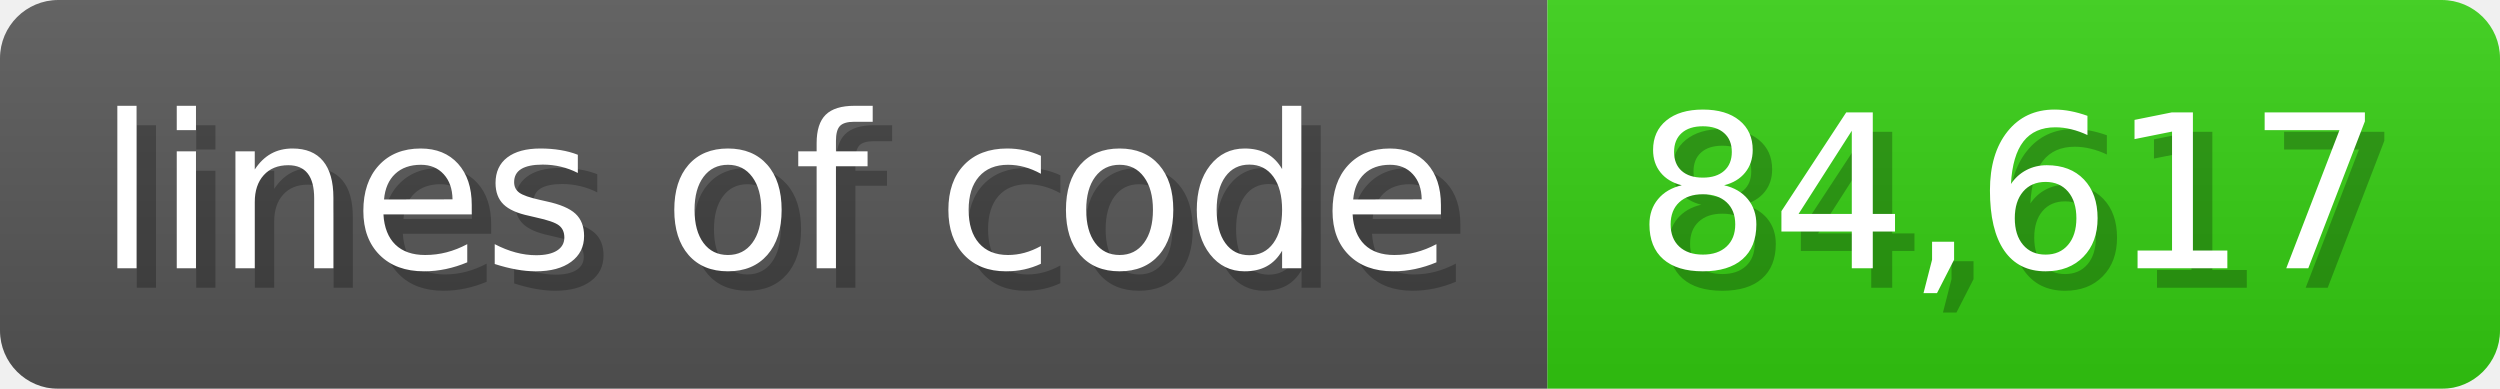
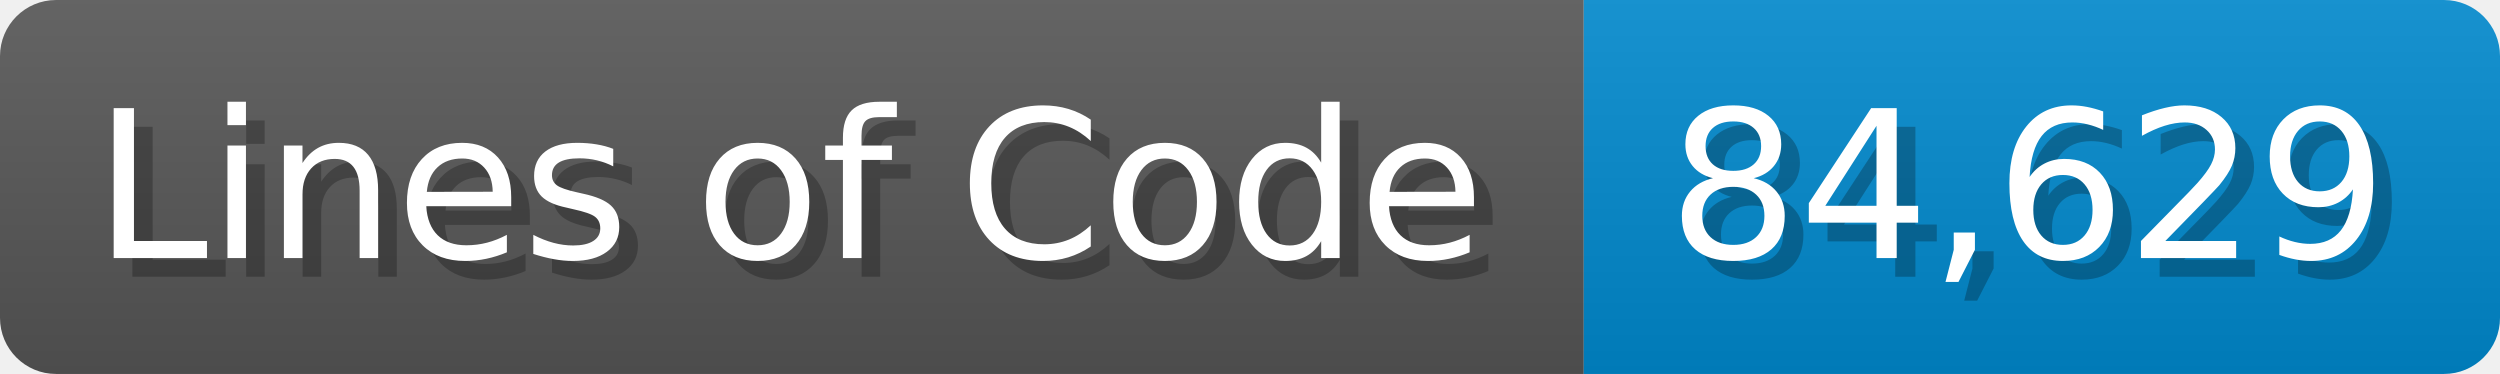
- <svg xmlns="http://www.w3.org/2000/svg" width="128.6" height="20" viewBox="0 0 1286 200">
+ <svg xmlns="http://www.w3.org/2000/svg" width="133.7" height="20" viewBox="0 0 1337 200">
  <linearGradient id="a" x2="0" y2="100%">
    <stop offset="0" stop-opacity=".1" stop-color="#EEE" />
    <stop offset="1" stop-opacity=".1" />
  </linearGradient>
  <mask id="m">
-     <rect width="1286" height="200" rx="30" fill="#FFF" />
+     <rect width="1337" height="200" rx="30" fill="#FFF" />
  </mask>
  <g mask="url(#m)">
-     <rect width="796" height="200" fill="#555" />
-     <rect width="490" height="200" fill="#3C1" x="796" />
-     <rect width="1286" height="200" fill="url(#a)" />
+     <rect width="847" height="200" fill="#555" />
+     <rect width="490" height="200" fill="#08C" x="847" />
+     <rect width="1337" height="200" fill="url(#a)" />
  </g>
  <g fill="#fff" text-anchor="start" font-family="Verdana,DejaVu Sans,sans-serif" font-size="110">
-     <text x="60" y="148" textLength="696" fill="#000" opacity="0.25">lines of code</text>
-     <text x="50" y="138" textLength="696">lines of code</text>
-     <text x="851" y="148" textLength="390" fill="#000" opacity="0.25">84,617</text>
-     <text x="841" y="138" textLength="390">84,617</text>
+     <text x="60" y="148" textLength="747" fill="#000" opacity="0.25">Lines of Code</text>
+     <text x="50" y="138" textLength="747">Lines of Code</text>
+     <text x="902" y="148" textLength="390" fill="#000" opacity="0.25">84,629</text>
+     <text x="892" y="138" textLength="390">84,629</text>
  </g>
</svg>
